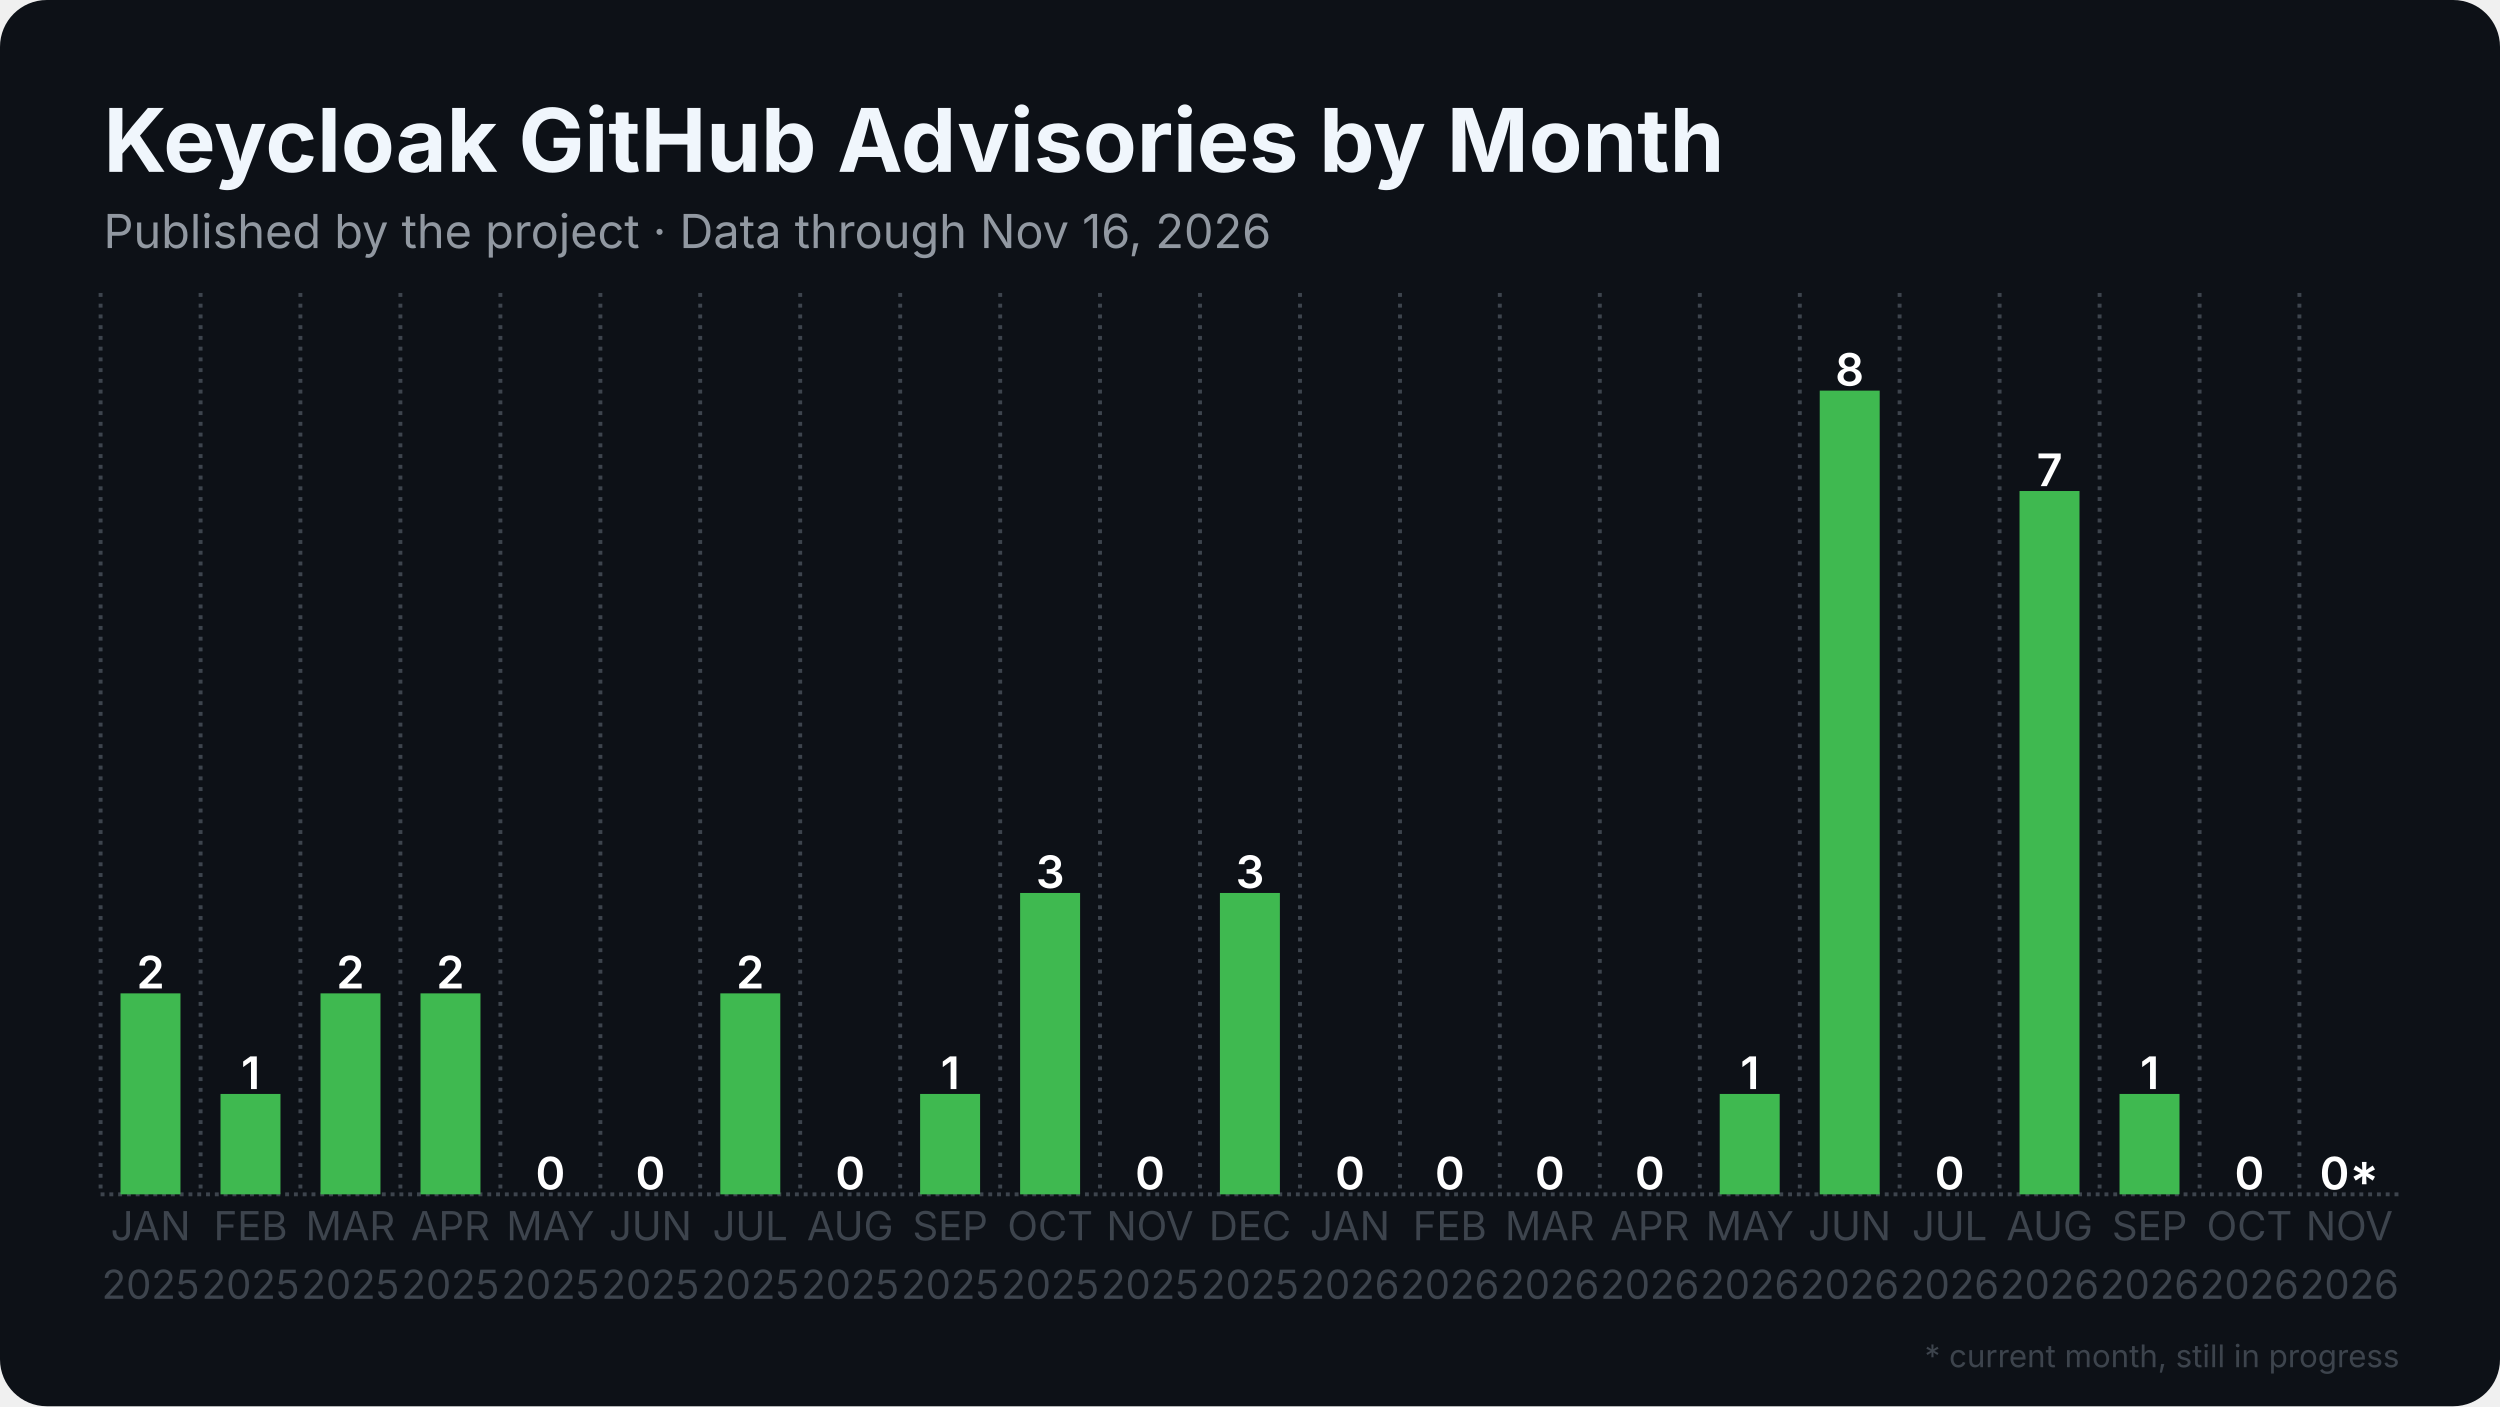
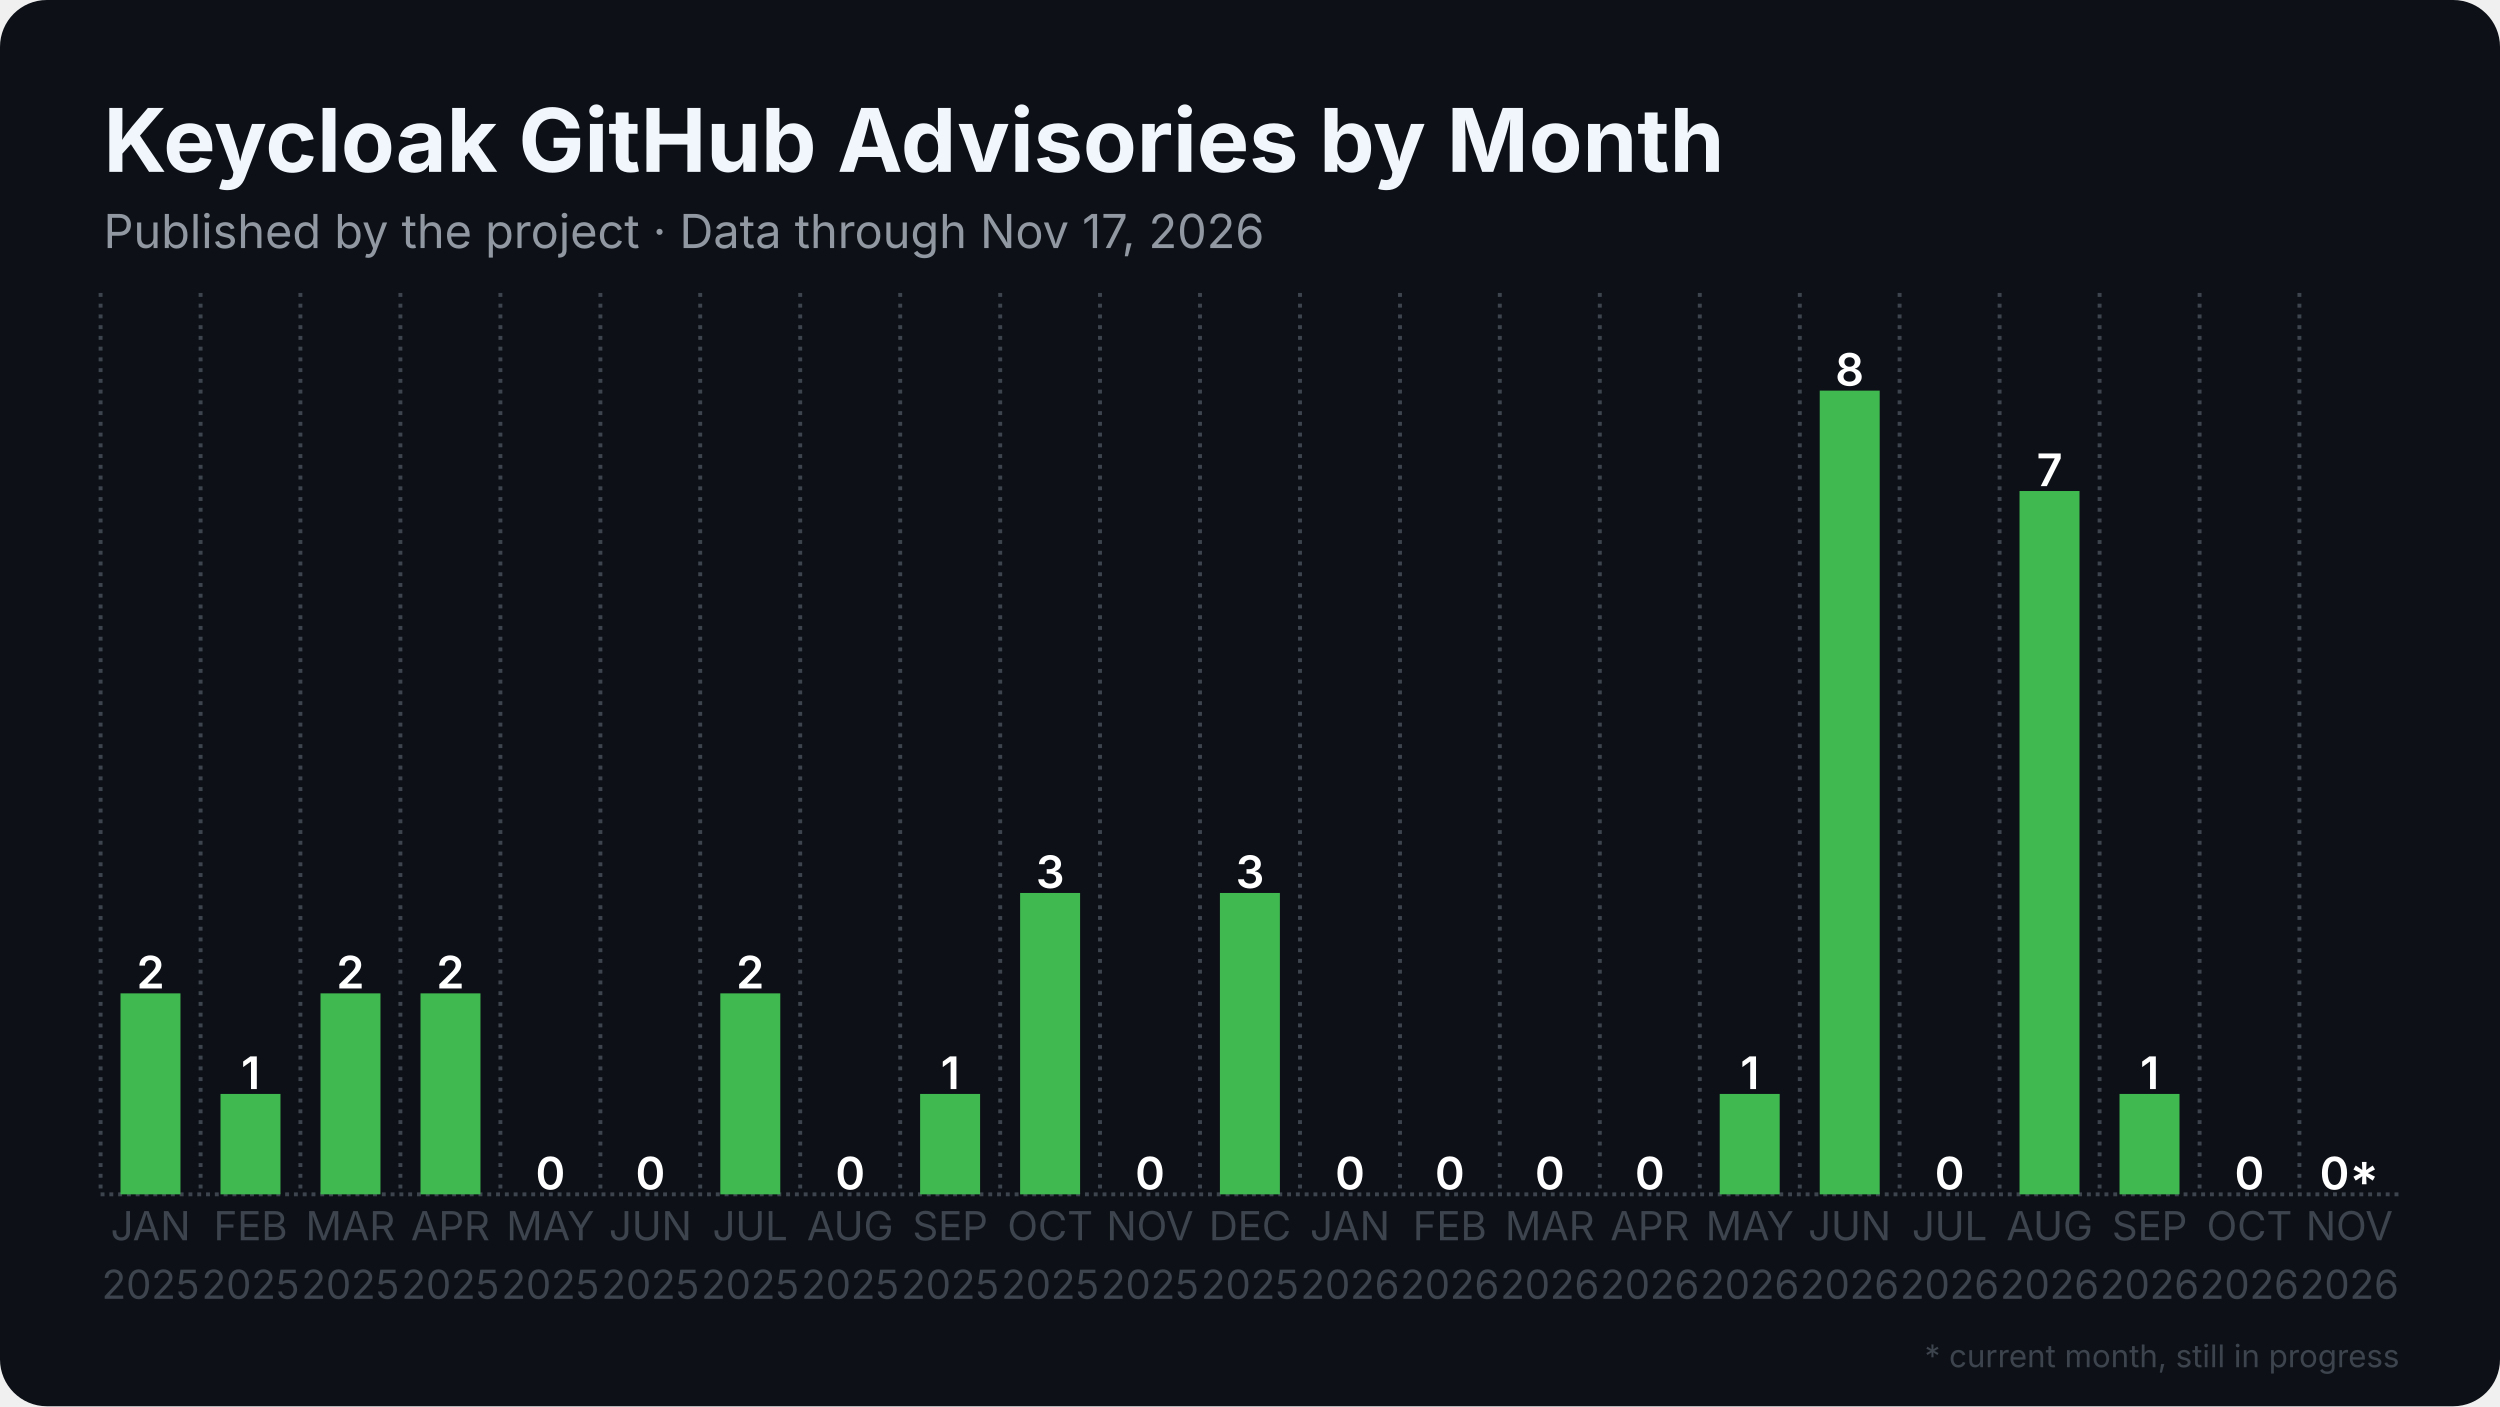
<svg xmlns="http://www.w3.org/2000/svg" width="1280" height="720" viewBox="0 0 1280 720">
  <rect width="1280" height="720" rx="24" fill="#0d1117" />
  <defs>
    <pattern id="stripes" width="12" height="12" patternUnits="userSpaceOnUse" patternTransform="rotate(45)">
      <rect width="12" height="12" fill="none" />
      <rect width="5" height="12" fill="#0d1117" opacity="0.85" />
    </pattern>
  </defs>
  <line x1="51.5" y1="611.5" x2="1228.5" y2="611.5" stroke="#3d444d" stroke-width="2" stroke-dasharray="2 2.5" />
  <line x1="51.5" y1="150.0" x2="51.5" y2="611.5" stroke="#3d444d" stroke-width="2" stroke-dasharray="2 3.5" />
  <line x1="102.7" y1="150.0" x2="102.7" y2="611.5" stroke="#3d444d" stroke-width="2" stroke-dasharray="2 3.5" />
  <line x1="153.8" y1="150.0" x2="153.8" y2="611.5" stroke="#3d444d" stroke-width="2" stroke-dasharray="2 3.5" />
  <line x1="205.0" y1="150.0" x2="205.0" y2="611.5" stroke="#3d444d" stroke-width="2" stroke-dasharray="2 3.5" />
  <line x1="256.2" y1="150.0" x2="256.2" y2="611.5" stroke="#3d444d" stroke-width="2" stroke-dasharray="2 3.5" />
  <line x1="307.4" y1="150.0" x2="307.4" y2="611.5" stroke="#3d444d" stroke-width="2" stroke-dasharray="2 3.5" />
  <line x1="358.5" y1="150.0" x2="358.5" y2="611.5" stroke="#3d444d" stroke-width="2" stroke-dasharray="2 3.5" />
  <line x1="409.7" y1="150.0" x2="409.7" y2="611.5" stroke="#3d444d" stroke-width="2" stroke-dasharray="2 3.5" />
  <line x1="460.9" y1="150.0" x2="460.9" y2="611.5" stroke="#3d444d" stroke-width="2" stroke-dasharray="2 3.5" />
  <line x1="512.1" y1="150.0" x2="512.1" y2="611.5" stroke="#3d444d" stroke-width="2" stroke-dasharray="2 3.5" />
  <line x1="563.2" y1="150.0" x2="563.2" y2="611.5" stroke="#3d444d" stroke-width="2" stroke-dasharray="2 3.5" />
  <line x1="614.4" y1="150.0" x2="614.4" y2="611.5" stroke="#3d444d" stroke-width="2" stroke-dasharray="2 3.5" />
  <line x1="665.6" y1="150.0" x2="665.6" y2="611.5" stroke="#3d444d" stroke-width="2" stroke-dasharray="2 3.5" />
  <line x1="716.8" y1="150.0" x2="716.8" y2="611.5" stroke="#3d444d" stroke-width="2" stroke-dasharray="2 3.5" />
  <line x1="767.9" y1="150.0" x2="767.9" y2="611.5" stroke="#3d444d" stroke-width="2" stroke-dasharray="2 3.5" />
  <line x1="819.1" y1="150.0" x2="819.1" y2="611.5" stroke="#3d444d" stroke-width="2" stroke-dasharray="2 3.5" />
  <line x1="870.3" y1="150.0" x2="870.3" y2="611.5" stroke="#3d444d" stroke-width="2" stroke-dasharray="2 3.5" />
  <line x1="921.5" y1="150.0" x2="921.5" y2="611.5" stroke="#3d444d" stroke-width="2" stroke-dasharray="2 3.5" />
  <line x1="972.6" y1="150.0" x2="972.6" y2="611.5" stroke="#3d444d" stroke-width="2" stroke-dasharray="2 3.5" />
  <line x1="1023.8" y1="150.0" x2="1023.8" y2="611.5" stroke="#3d444d" stroke-width="2" stroke-dasharray="2 3.5" />
  <line x1="1075.0" y1="150.0" x2="1075.0" y2="611.5" stroke="#3d444d" stroke-width="2" stroke-dasharray="2 3.5" />
  <line x1="1126.2" y1="150.0" x2="1126.2" y2="611.5" stroke="#3d444d" stroke-width="2" stroke-dasharray="2 3.5" />
  <line x1="1177.3" y1="150.0" x2="1177.3" y2="611.5" stroke="#3d444d" stroke-width="2" stroke-dasharray="2 3.5" />
  <rect x="61.7" y="508.6" width="30.7" height="102.9" fill="#3fb950" />
  <text x="77.1" y="506.1" text-anchor="middle" font-family="Inter, Segoe UI, Helvetica, Arial, sans-serif" font-size="23.0" font-weight="600" fill="#ffffff">2</text>
  <rect x="112.9" y="560.1" width="30.7" height="51.4" fill="#3fb950" />
  <text x="128.3" y="557.6" text-anchor="middle" font-family="Inter, Segoe UI, Helvetica, Arial, sans-serif" font-size="23.0" font-weight="600" fill="#ffffff">1</text>
  <rect x="164.1" y="508.6" width="30.7" height="102.9" fill="#3fb950" />
  <text x="179.4" y="506.1" text-anchor="middle" font-family="Inter, Segoe UI, Helvetica, Arial, sans-serif" font-size="23.0" font-weight="600" fill="#ffffff">2</text>
  <rect x="215.3" y="508.6" width="30.7" height="102.9" fill="#3fb950" />
  <text x="230.6" y="506.1" text-anchor="middle" font-family="Inter, Segoe UI, Helvetica, Arial, sans-serif" font-size="23.0" font-weight="600" fill="#ffffff">2</text>
  <rect x="266.4" y="611.5" width="30.7" height="0.0" fill="#3fb950" />
  <text x="281.8" y="609.0" text-anchor="middle" font-family="Inter, Segoe UI, Helvetica, Arial, sans-serif" font-size="23.0" font-weight="600" fill="#ffffff">0</text>
  <rect x="317.6" y="611.5" width="30.7" height="0.0" fill="#3fb950" />
  <text x="333.0" y="609.0" text-anchor="middle" font-family="Inter, Segoe UI, Helvetica, Arial, sans-serif" font-size="23.0" font-weight="600" fill="#ffffff">0</text>
  <rect x="368.8" y="508.6" width="30.7" height="102.9" fill="#3fb950" />
  <text x="384.1" y="506.1" text-anchor="middle" font-family="Inter, Segoe UI, Helvetica, Arial, sans-serif" font-size="23.0" font-weight="600" fill="#ffffff">2</text>
  <rect x="420.0" y="611.5" width="30.7" height="0.0" fill="#3fb950" />
  <text x="435.3" y="609.0" text-anchor="middle" font-family="Inter, Segoe UI, Helvetica, Arial, sans-serif" font-size="23.0" font-weight="600" fill="#ffffff">0</text>
  <rect x="471.1" y="560.1" width="30.7" height="51.4" fill="#3fb950" />
  <text x="486.5" y="557.6" text-anchor="middle" font-family="Inter, Segoe UI, Helvetica, Arial, sans-serif" font-size="23.0" font-weight="600" fill="#ffffff">1</text>
  <rect x="522.3" y="457.2" width="30.7" height="154.3" fill="#3fb950" />
  <text x="537.7" y="454.7" text-anchor="middle" font-family="Inter, Segoe UI, Helvetica, Arial, sans-serif" font-size="23.0" font-weight="600" fill="#ffffff">3</text>
  <rect x="573.5" y="611.5" width="30.7" height="0.0" fill="#3fb950" />
  <text x="588.8" y="609.0" text-anchor="middle" font-family="Inter, Segoe UI, Helvetica, Arial, sans-serif" font-size="23.0" font-weight="600" fill="#ffffff">0</text>
  <rect x="624.6" y="457.2" width="30.7" height="154.3" fill="#3fb950" />
  <text x="640.0" y="454.7" text-anchor="middle" font-family="Inter, Segoe UI, Helvetica, Arial, sans-serif" font-size="23.0" font-weight="600" fill="#ffffff">3</text>
  <rect x="675.8" y="611.5" width="30.7" height="0.0" fill="#3fb950" />
  <text x="691.2" y="609.0" text-anchor="middle" font-family="Inter, Segoe UI, Helvetica, Arial, sans-serif" font-size="23.0" font-weight="600" fill="#ffffff">0</text>
  <rect x="727.0" y="611.5" width="30.7" height="0.0" fill="#3fb950" />
  <text x="742.3" y="609.0" text-anchor="middle" font-family="Inter, Segoe UI, Helvetica, Arial, sans-serif" font-size="23.0" font-weight="600" fill="#ffffff">0</text>
  <rect x="778.2" y="611.5" width="30.7" height="0.0" fill="#3fb950" />
  <text x="793.5" y="609.0" text-anchor="middle" font-family="Inter, Segoe UI, Helvetica, Arial, sans-serif" font-size="23.0" font-weight="600" fill="#ffffff">0</text>
  <rect x="829.3" y="611.5" width="30.7" height="0.0" fill="#3fb950" />
  <text x="844.7" y="609.0" text-anchor="middle" font-family="Inter, Segoe UI, Helvetica, Arial, sans-serif" font-size="23.0" font-weight="600" fill="#ffffff">0</text>
  <rect x="880.5" y="560.1" width="30.7" height="51.4" fill="#3fb950" />
  <text x="895.9" y="557.6" text-anchor="middle" font-family="Inter, Segoe UI, Helvetica, Arial, sans-serif" font-size="23.0" font-weight="600" fill="#ffffff">1</text>
  <rect x="931.7" y="200.0" width="30.7" height="411.5" fill="#3fb950" />
  <text x="947.0" y="197.5" text-anchor="middle" font-family="Inter, Segoe UI, Helvetica, Arial, sans-serif" font-size="23.0" font-weight="600" fill="#ffffff">8</text>
  <rect x="982.9" y="611.5" width="30.7" height="0.0" fill="#3fb950" />
  <text x="998.2" y="609.0" text-anchor="middle" font-family="Inter, Segoe UI, Helvetica, Arial, sans-serif" font-size="23.0" font-weight="600" fill="#ffffff">0</text>
  <rect x="1034.0" y="251.4" width="30.7" height="360.1" fill="#3fb950" />
  <text x="1049.4" y="248.9" text-anchor="middle" font-family="Inter, Segoe UI, Helvetica, Arial, sans-serif" font-size="23.0" font-weight="600" fill="#ffffff">7</text>
  <rect x="1085.2" y="560.1" width="30.7" height="51.4" fill="#3fb950" />
  <text x="1100.6" y="557.6" text-anchor="middle" font-family="Inter, Segoe UI, Helvetica, Arial, sans-serif" font-size="23.0" font-weight="600" fill="#ffffff">1</text>
  <rect x="1136.4" y="611.5" width="30.7" height="0.0" fill="#3fb950" />
  <text x="1151.7" y="609.0" text-anchor="middle" font-family="Inter, Segoe UI, Helvetica, Arial, sans-serif" font-size="23.0" font-weight="600" fill="#ffffff">0</text>
  <rect x="1187.6" y="611.5" width="30.7" height="0.0" fill="#3fb950" opacity="0.35" />
  <rect x="1187.6" y="611.5" width="30.7" height="0.0" fill="url(#stripes)" />
  <text x="1202.9" y="609.0" text-anchor="middle" font-family="Inter, Segoe UI, Helvetica, Arial, sans-serif" font-size="23.0" font-weight="600" fill="#ffffff">0*</text>
  <text x="77.1" y="635" text-anchor="middle" font-family="Inter, Segoe UI, Helvetica, Arial, sans-serif" font-size="20.5" fill="#3d444d">JAN</text>
  <text x="77.1" y="665" text-anchor="middle" font-family="Inter, Segoe UI, Helvetica, Arial, sans-serif" font-size="20.5" fill="#3d444d">2025</text>
  <text x="128.3" y="635" text-anchor="middle" font-family="Inter, Segoe UI, Helvetica, Arial, sans-serif" font-size="20.5" fill="#3d444d">FEB</text>
  <text x="128.3" y="665" text-anchor="middle" font-family="Inter, Segoe UI, Helvetica, Arial, sans-serif" font-size="20.5" fill="#3d444d">2025</text>
  <text x="179.4" y="635" text-anchor="middle" font-family="Inter, Segoe UI, Helvetica, Arial, sans-serif" font-size="20.5" fill="#3d444d">MAR</text>
  <text x="179.4" y="665" text-anchor="middle" font-family="Inter, Segoe UI, Helvetica, Arial, sans-serif" font-size="20.5" fill="#3d444d">2025</text>
  <text x="230.6" y="635" text-anchor="middle" font-family="Inter, Segoe UI, Helvetica, Arial, sans-serif" font-size="20.5" fill="#3d444d">APR</text>
  <text x="230.6" y="665" text-anchor="middle" font-family="Inter, Segoe UI, Helvetica, Arial, sans-serif" font-size="20.5" fill="#3d444d">2025</text>
  <text x="281.8" y="635" text-anchor="middle" font-family="Inter, Segoe UI, Helvetica, Arial, sans-serif" font-size="20.5" fill="#3d444d">MAY</text>
  <text x="281.8" y="665" text-anchor="middle" font-family="Inter, Segoe UI, Helvetica, Arial, sans-serif" font-size="20.5" fill="#3d444d">2025</text>
  <text x="333.0" y="635" text-anchor="middle" font-family="Inter, Segoe UI, Helvetica, Arial, sans-serif" font-size="20.5" fill="#3d444d">JUN</text>
  <text x="333.0" y="665" text-anchor="middle" font-family="Inter, Segoe UI, Helvetica, Arial, sans-serif" font-size="20.5" fill="#3d444d">2025</text>
  <text x="384.1" y="635" text-anchor="middle" font-family="Inter, Segoe UI, Helvetica, Arial, sans-serif" font-size="20.5" fill="#3d444d">JUL</text>
  <text x="384.1" y="665" text-anchor="middle" font-family="Inter, Segoe UI, Helvetica, Arial, sans-serif" font-size="20.5" fill="#3d444d">2025</text>
  <text x="435.3" y="635" text-anchor="middle" font-family="Inter, Segoe UI, Helvetica, Arial, sans-serif" font-size="20.5" fill="#3d444d">AUG</text>
  <text x="435.3" y="665" text-anchor="middle" font-family="Inter, Segoe UI, Helvetica, Arial, sans-serif" font-size="20.5" fill="#3d444d">2025</text>
  <text x="486.5" y="635" text-anchor="middle" font-family="Inter, Segoe UI, Helvetica, Arial, sans-serif" font-size="20.5" fill="#3d444d">SEP</text>
  <text x="486.5" y="665" text-anchor="middle" font-family="Inter, Segoe UI, Helvetica, Arial, sans-serif" font-size="20.5" fill="#3d444d">2025</text>
  <text x="537.7" y="635" text-anchor="middle" font-family="Inter, Segoe UI, Helvetica, Arial, sans-serif" font-size="20.5" fill="#3d444d">OCT</text>
  <text x="537.7" y="665" text-anchor="middle" font-family="Inter, Segoe UI, Helvetica, Arial, sans-serif" font-size="20.5" fill="#3d444d">2025</text>
  <text x="588.8" y="635" text-anchor="middle" font-family="Inter, Segoe UI, Helvetica, Arial, sans-serif" font-size="20.5" fill="#3d444d">NOV</text>
  <text x="588.8" y="665" text-anchor="middle" font-family="Inter, Segoe UI, Helvetica, Arial, sans-serif" font-size="20.5" fill="#3d444d">2025</text>
  <text x="640.0" y="635" text-anchor="middle" font-family="Inter, Segoe UI, Helvetica, Arial, sans-serif" font-size="20.5" fill="#3d444d">DEC</text>
  <text x="640.0" y="665" text-anchor="middle" font-family="Inter, Segoe UI, Helvetica, Arial, sans-serif" font-size="20.5" fill="#3d444d">2025</text>
  <text x="691.2" y="635" text-anchor="middle" font-family="Inter, Segoe UI, Helvetica, Arial, sans-serif" font-size="20.5" fill="#3d444d">JAN</text>
  <text x="691.2" y="665" text-anchor="middle" font-family="Inter, Segoe UI, Helvetica, Arial, sans-serif" font-size="20.5" fill="#3d444d">2026</text>
  <text x="742.3" y="635" text-anchor="middle" font-family="Inter, Segoe UI, Helvetica, Arial, sans-serif" font-size="20.5" fill="#3d444d">FEB</text>
  <text x="742.3" y="665" text-anchor="middle" font-family="Inter, Segoe UI, Helvetica, Arial, sans-serif" font-size="20.5" fill="#3d444d">2026</text>
  <text x="793.5" y="635" text-anchor="middle" font-family="Inter, Segoe UI, Helvetica, Arial, sans-serif" font-size="20.5" fill="#3d444d">MAR</text>
  <text x="793.5" y="665" text-anchor="middle" font-family="Inter, Segoe UI, Helvetica, Arial, sans-serif" font-size="20.5" fill="#3d444d">2026</text>
  <text x="844.7" y="635" text-anchor="middle" font-family="Inter, Segoe UI, Helvetica, Arial, sans-serif" font-size="20.5" fill="#3d444d">APR</text>
  <text x="844.7" y="665" text-anchor="middle" font-family="Inter, Segoe UI, Helvetica, Arial, sans-serif" font-size="20.5" fill="#3d444d">2026</text>
  <text x="895.9" y="635" text-anchor="middle" font-family="Inter, Segoe UI, Helvetica, Arial, sans-serif" font-size="20.5" fill="#3d444d">MAY</text>
  <text x="895.9" y="665" text-anchor="middle" font-family="Inter, Segoe UI, Helvetica, Arial, sans-serif" font-size="20.5" fill="#3d444d">2026</text>
  <text x="947.0" y="635" text-anchor="middle" font-family="Inter, Segoe UI, Helvetica, Arial, sans-serif" font-size="20.5" fill="#3d444d">JUN</text>
  <text x="947.0" y="665" text-anchor="middle" font-family="Inter, Segoe UI, Helvetica, Arial, sans-serif" font-size="20.5" fill="#3d444d">2026</text>
  <text x="998.2" y="635" text-anchor="middle" font-family="Inter, Segoe UI, Helvetica, Arial, sans-serif" font-size="20.5" fill="#3d444d">JUL</text>
  <text x="998.2" y="665" text-anchor="middle" font-family="Inter, Segoe UI, Helvetica, Arial, sans-serif" font-size="20.5" fill="#3d444d">2026</text>
  <text x="1049.4" y="635" text-anchor="middle" font-family="Inter, Segoe UI, Helvetica, Arial, sans-serif" font-size="20.5" fill="#3d444d">AUG</text>
  <text x="1049.4" y="665" text-anchor="middle" font-family="Inter, Segoe UI, Helvetica, Arial, sans-serif" font-size="20.5" fill="#3d444d">2026</text>
  <text x="1100.6" y="635" text-anchor="middle" font-family="Inter, Segoe UI, Helvetica, Arial, sans-serif" font-size="20.5" fill="#3d444d">SEP</text>
  <text x="1100.6" y="665" text-anchor="middle" font-family="Inter, Segoe UI, Helvetica, Arial, sans-serif" font-size="20.5" fill="#3d444d">2026</text>
  <text x="1151.7" y="635" text-anchor="middle" font-family="Inter, Segoe UI, Helvetica, Arial, sans-serif" font-size="20.5" fill="#3d444d">OCT</text>
  <text x="1151.7" y="665" text-anchor="middle" font-family="Inter, Segoe UI, Helvetica, Arial, sans-serif" font-size="20.5" fill="#3d444d">2026</text>
  <text x="1202.9" y="635" text-anchor="middle" font-family="Inter, Segoe UI, Helvetica, Arial, sans-serif" font-size="20.5" fill="#3d444d">NOV</text>
  <text x="1202.9" y="665" text-anchor="middle" font-family="Inter, Segoe UI, Helvetica, Arial, sans-serif" font-size="20.5" fill="#3d444d">2026</text>
  <text x="53.0" y="88.0" font-family="Inter, Segoe UI, Helvetica, Arial, sans-serif" font-size="45" font-weight="700" fill="#f0f6fc">Keycloak GitHub Advisories by Month</text>
-   <text x="53.0" y="127.0" font-family="Inter, Segoe UI, Helvetica, Arial, sans-serif" font-size="24" fill="#9198a1">Published by the project · Data through Nov 16, 2026</text>
+   <text x="53.0" y="127.0" font-family="Inter, Segoe UI, Helvetica, Arial, sans-serif" font-size="24" fill="#9198a1">Published by the project · Data through Nov 17, 2026</text>
  <text x="1228.5" y="700" text-anchor="end" font-family="Inter, Segoe UI, Helvetica, Arial, sans-serif" font-size="16" fill="#3d444d">* current month, still in progress</text>
</svg>
